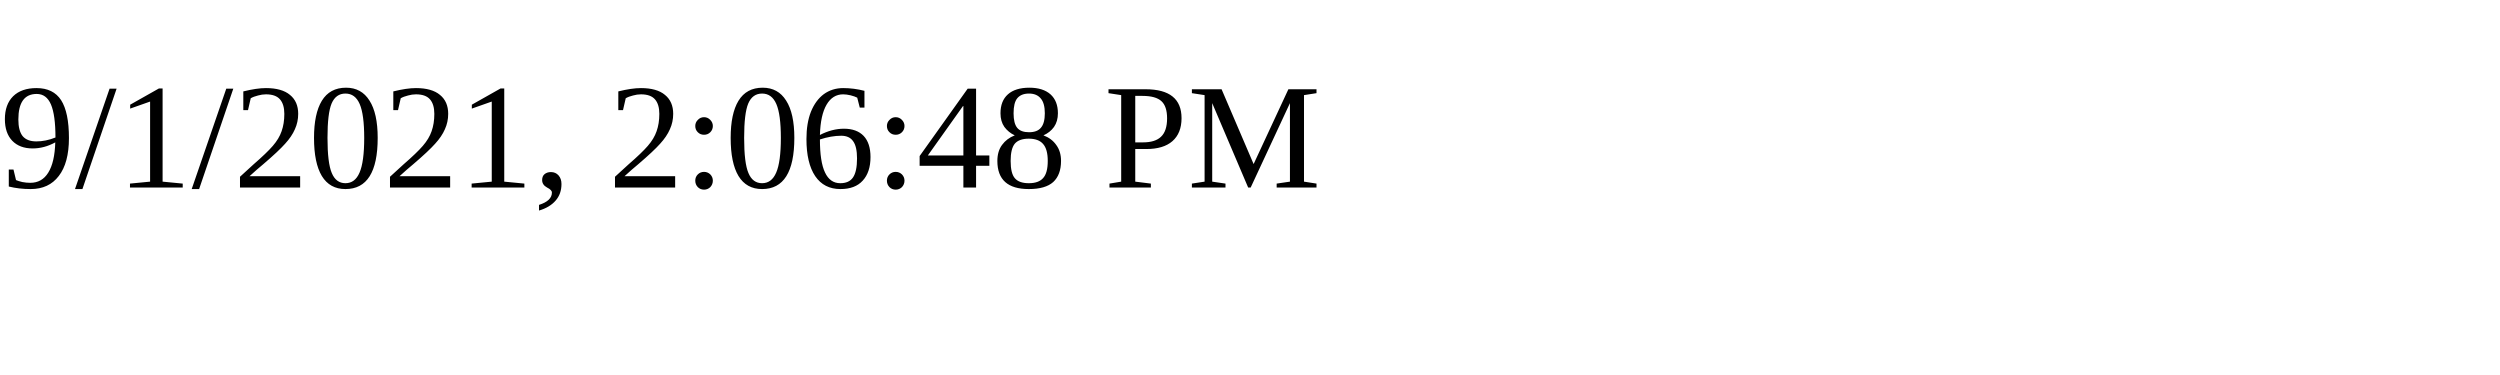
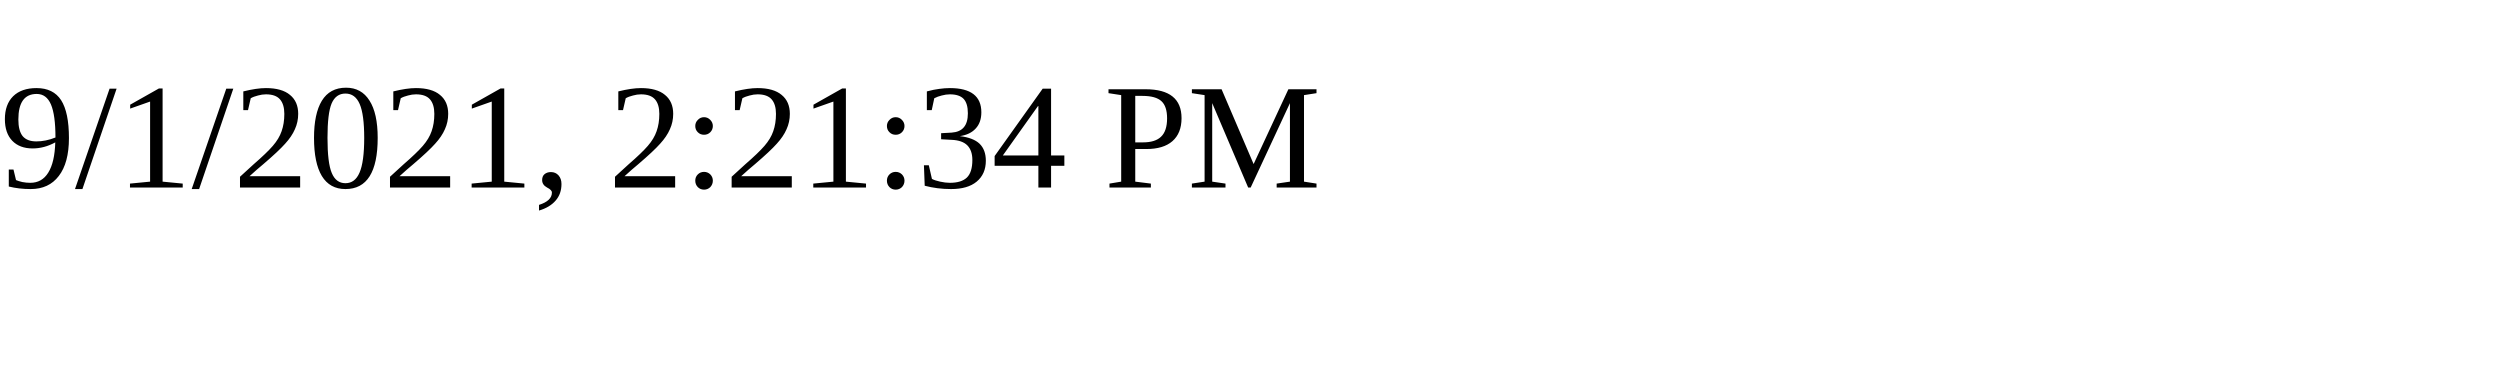
<svg xmlns="http://www.w3.org/2000/svg" height="30" width="200">
-   <text x="0" y="15">9/1/2021, 2:06:48 PM</text>
+   <text x="0" y="15">9/1/2021, 2:21:34 PM</text>
</svg>
